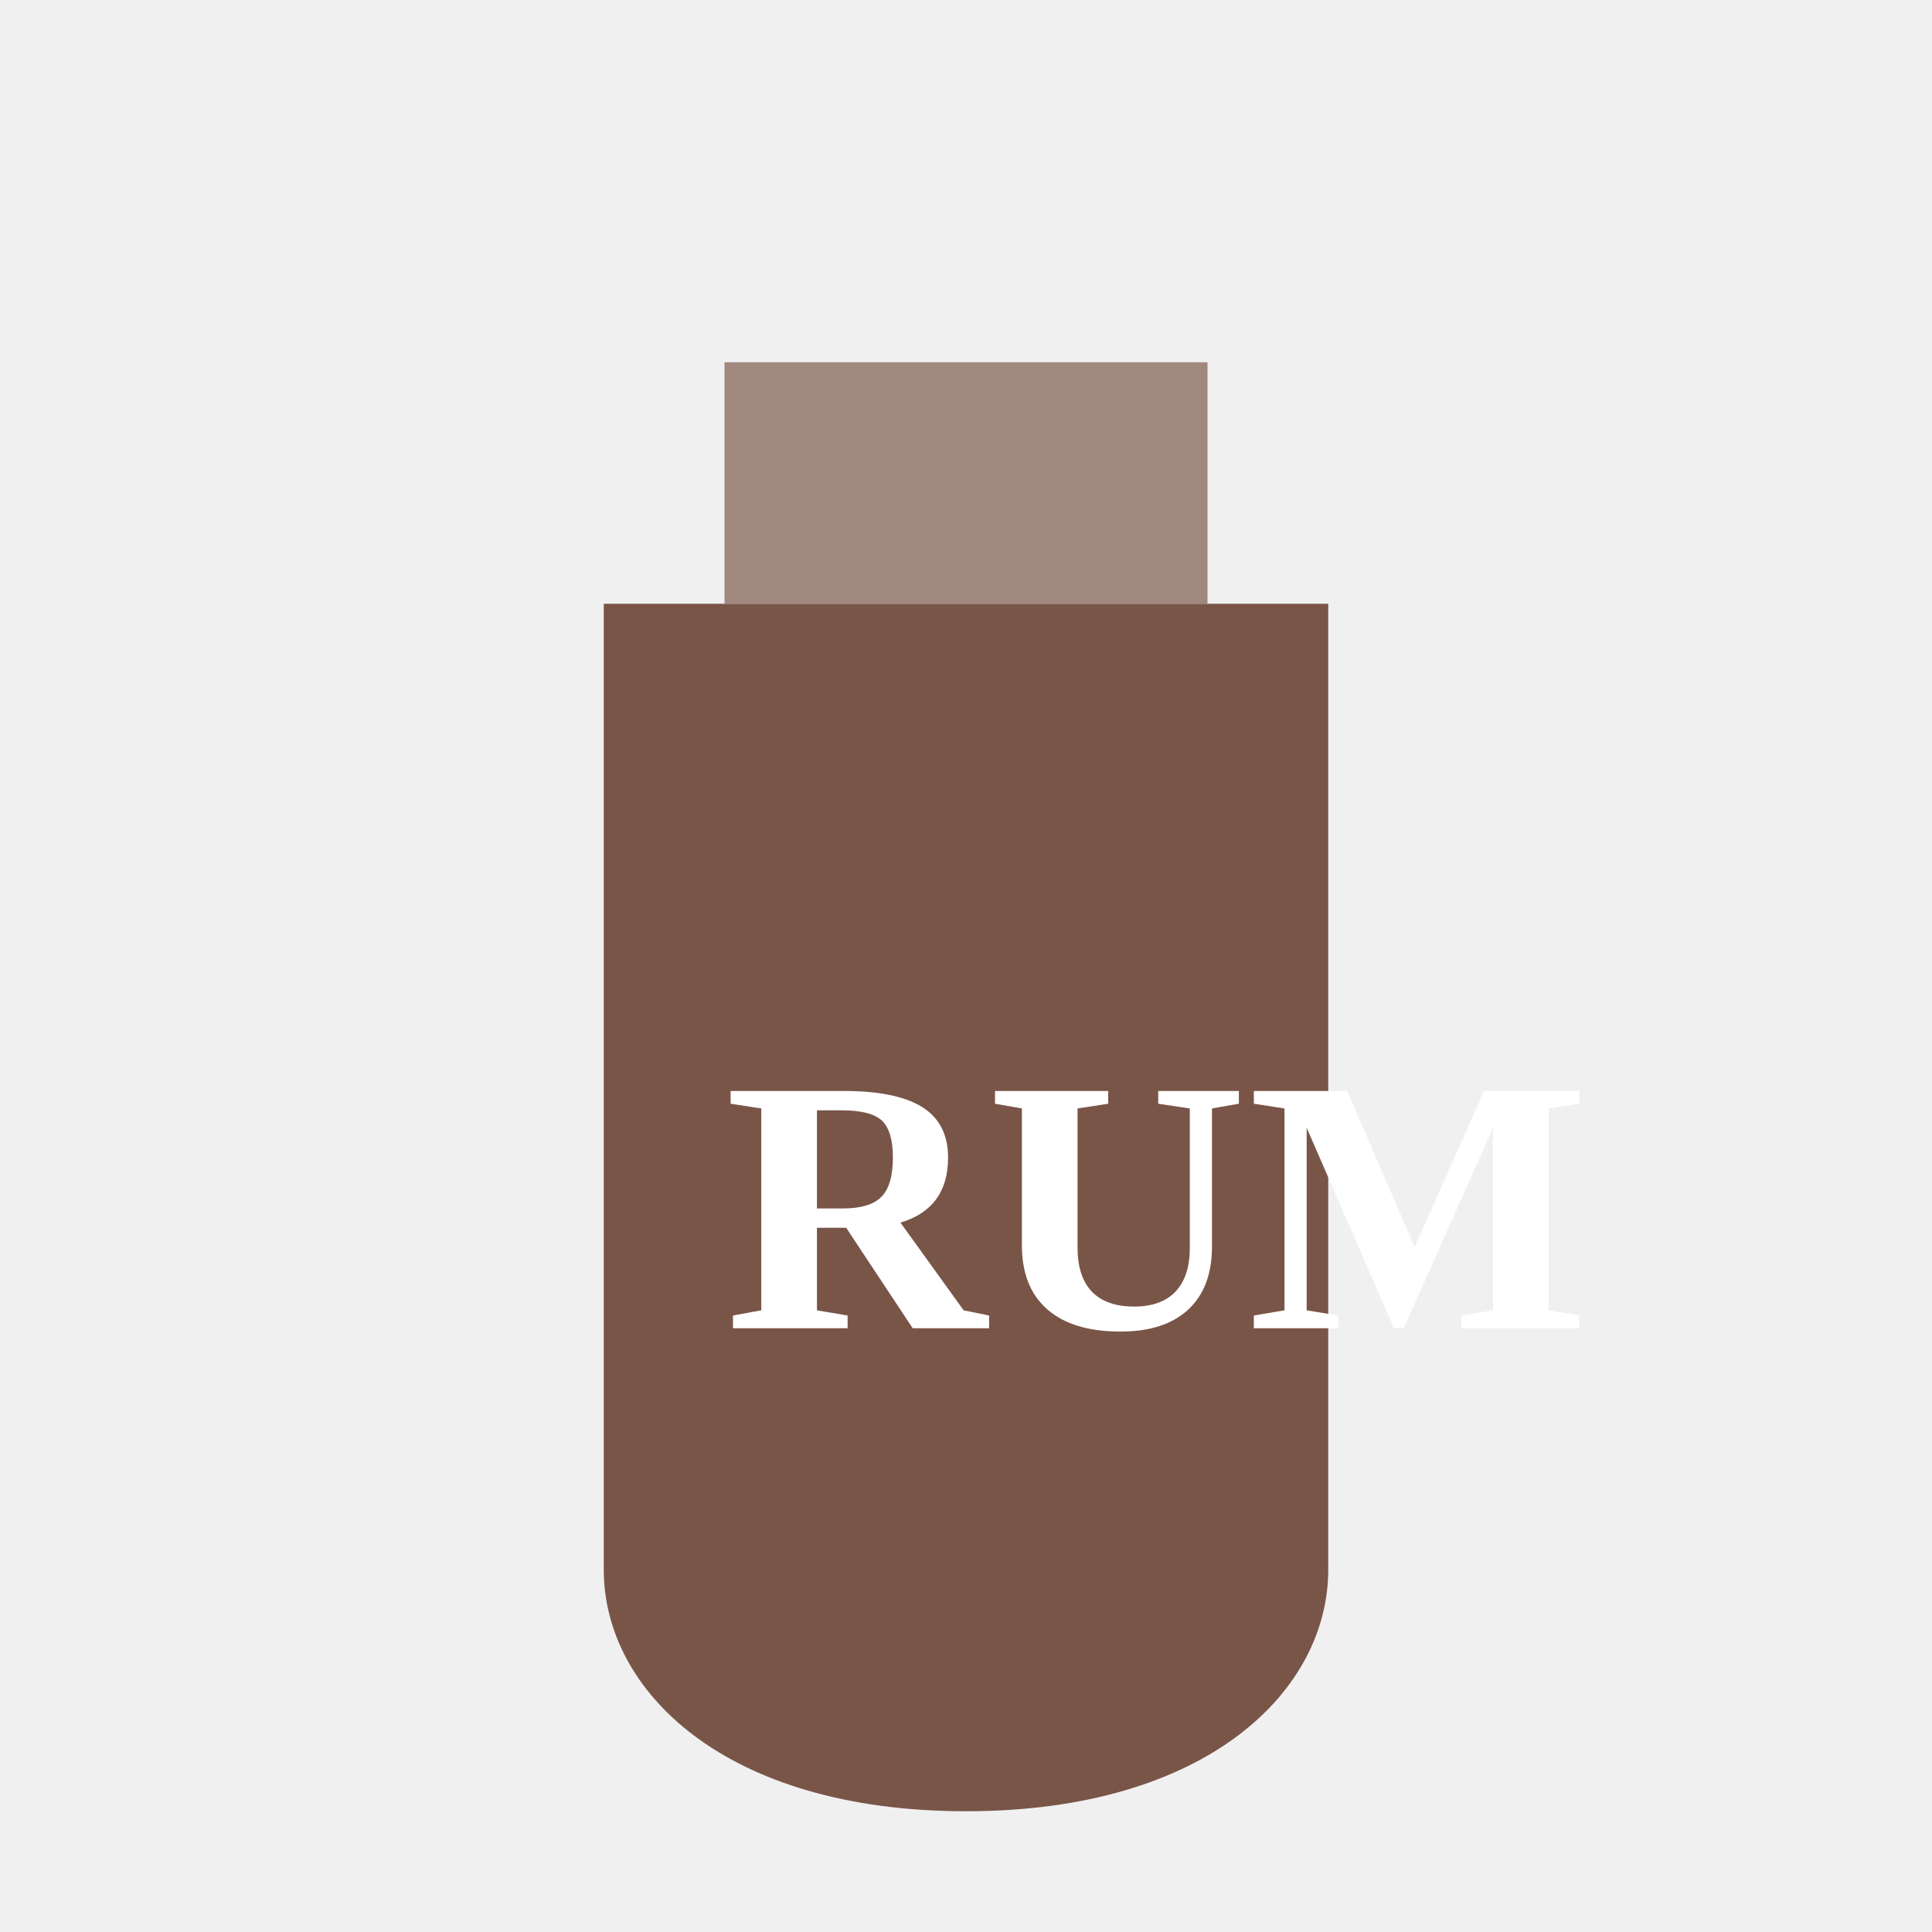
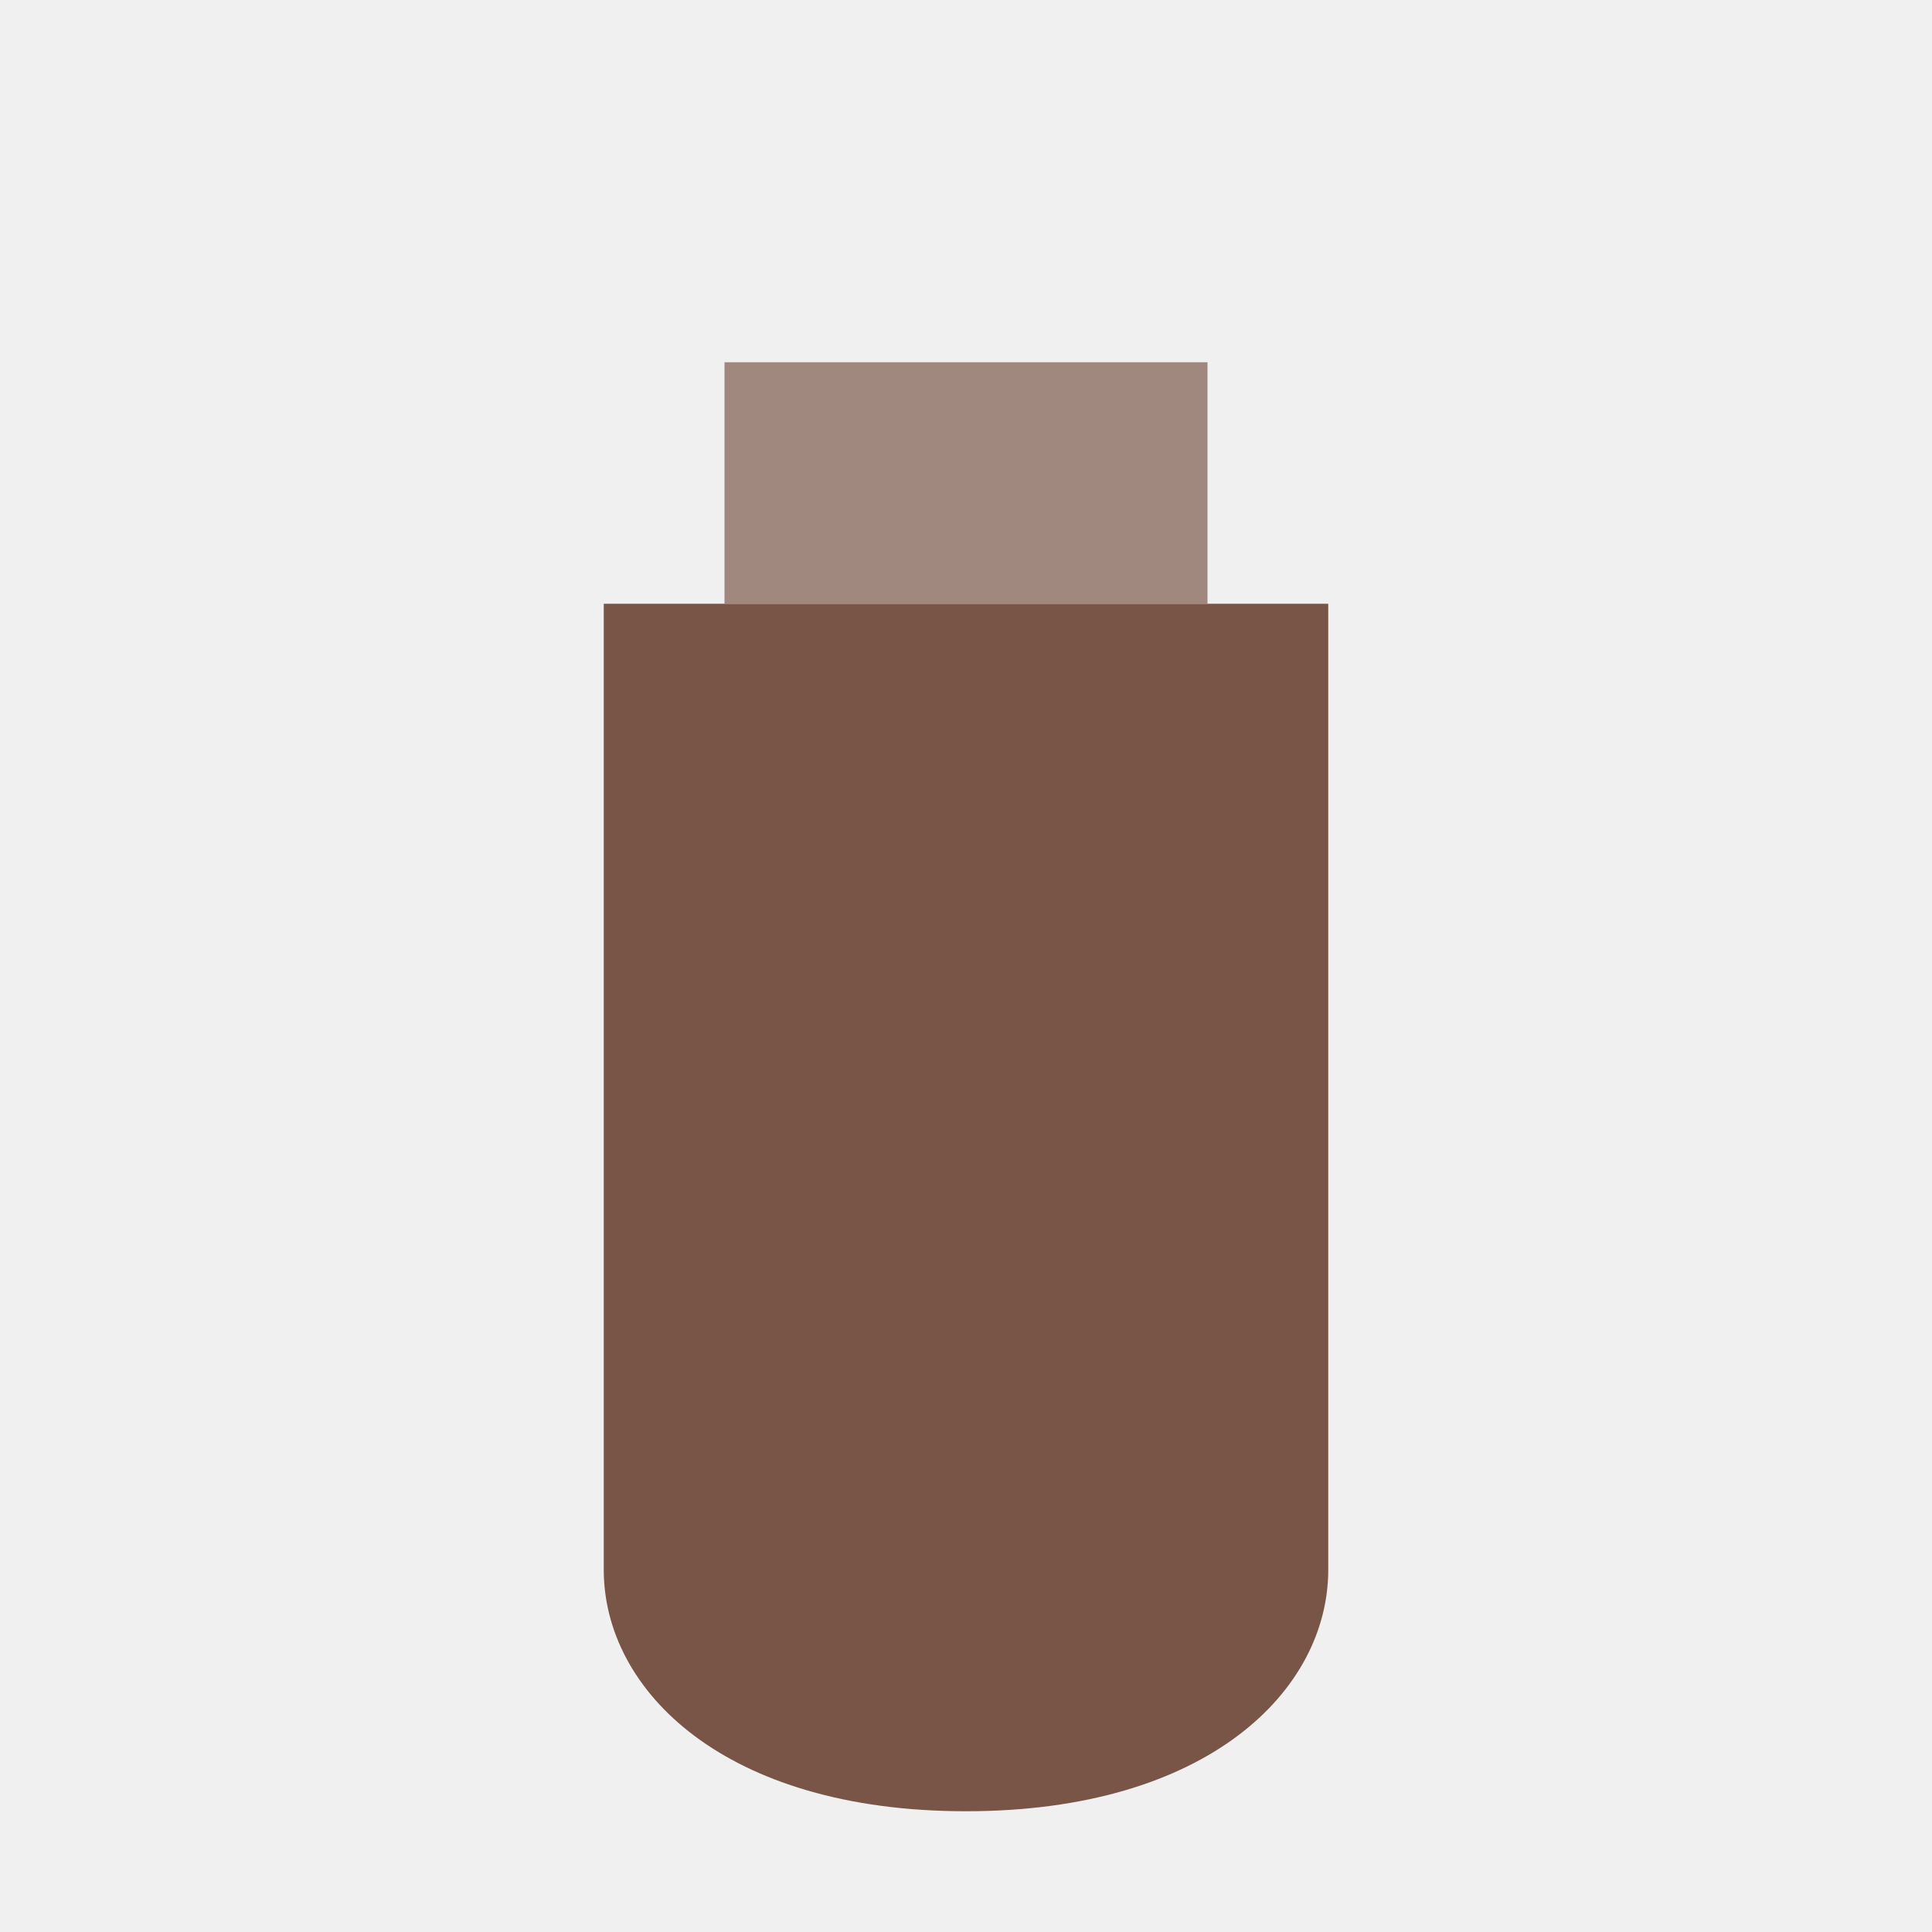
<svg xmlns="http://www.w3.org/2000/svg" viewBox="0 0 64 64">
  <path d="M20 20H44V52C44 56 40 60 32 60C24 60 20 56 20 52V20Z" fill="#795548" />
  <rect x="24" y="12" width="16" height="8" fill="#A1887F" />
-   <text x="24" y="44" font-size="12" font-weight="bold" fill="white">RUM</text>
</svg>
